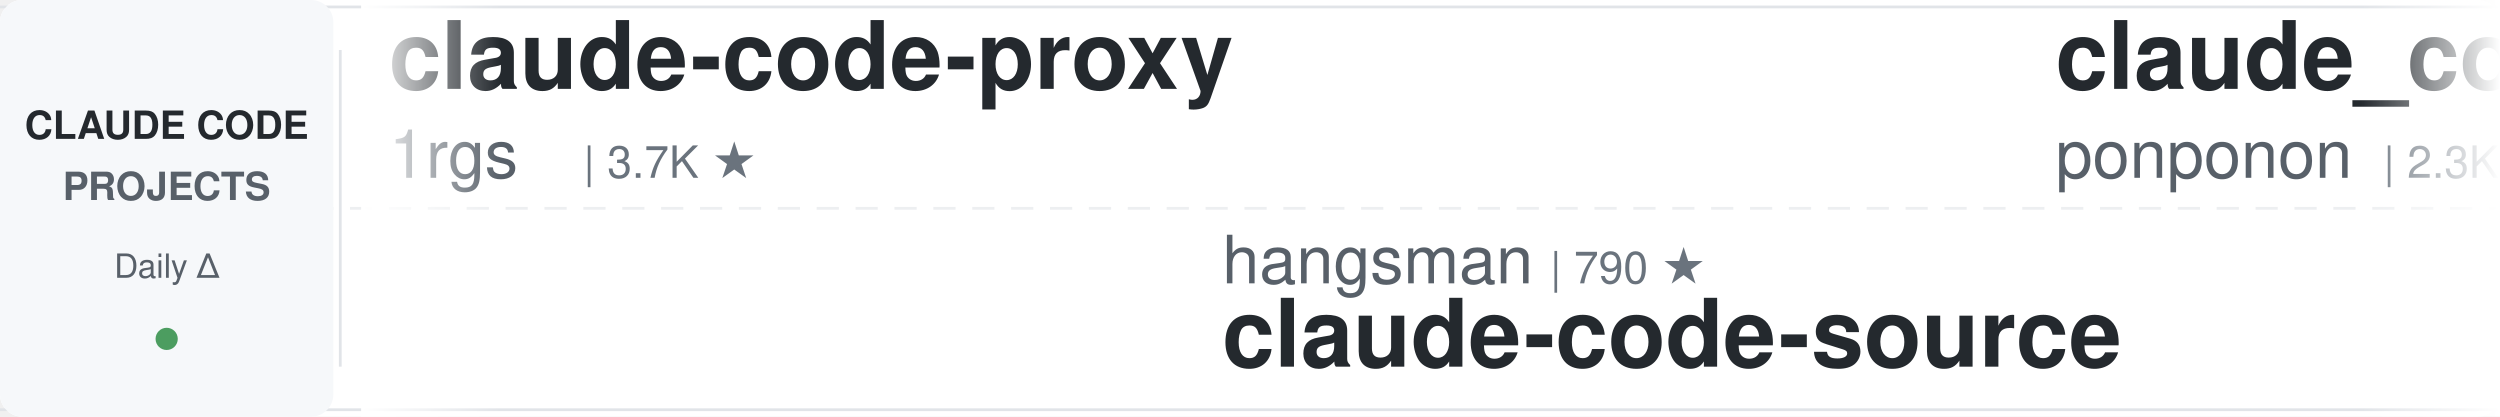
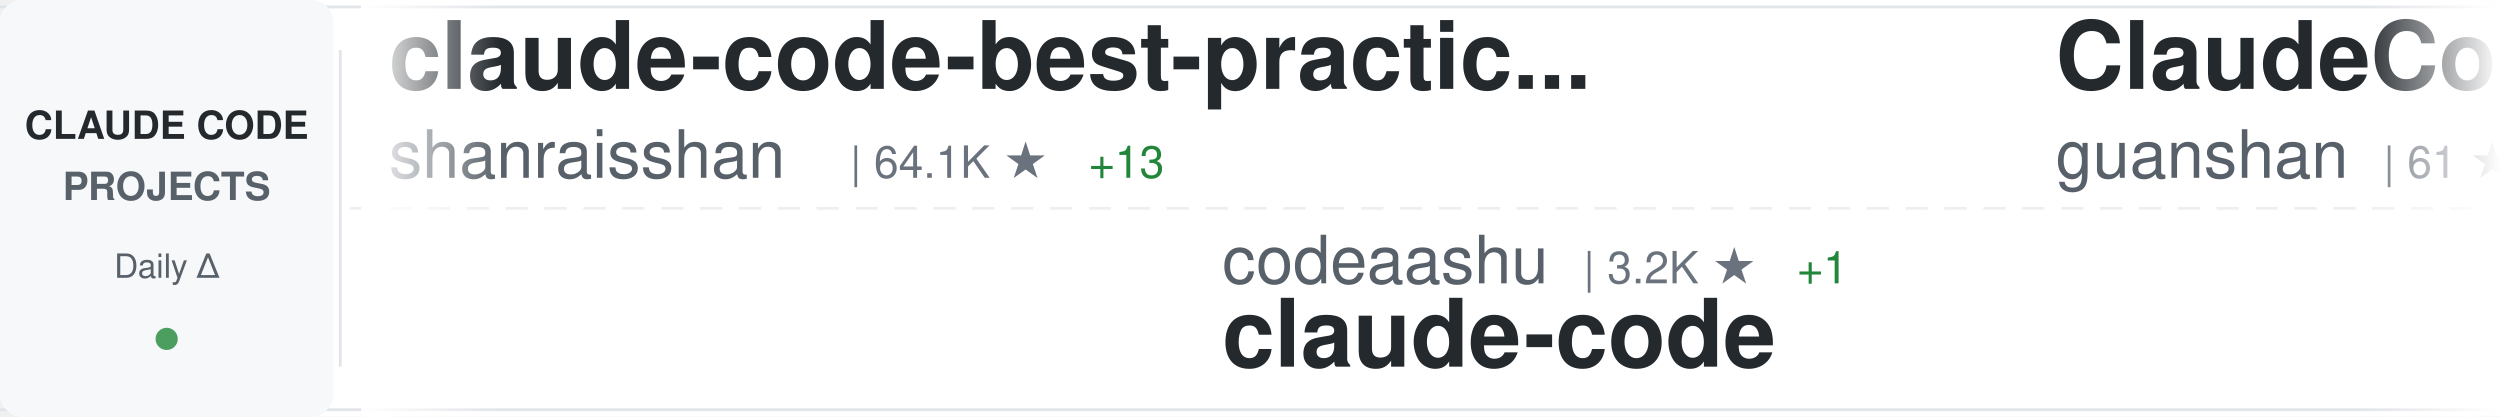
<svg xmlns="http://www.w3.org/2000/svg" width="900" height="150">
  <defs>
    <linearGradient id="awesomeLeftFade" x1="0%" y1="0%" x2="100%" y2="0%">
      <stop offset="0%" style="stop-color:#ffffff;stop-opacity:1" />
      <stop offset="100%" style="stop-color:#ffffff;stop-opacity:0" />
    </linearGradient>
    <linearGradient id="awesomeRightFade" x1="0%" y1="0%" x2="100%" y2="0%">
      <stop offset="0%" style="stop-color:#ffffff;stop-opacity:0" />
      <stop offset="100%" style="stop-color:#ffffff;stop-opacity:1" />
    </linearGradient>
  </defs>
  <rect width="900" height="150" fill="#ffffff" rx="8" />
  <rect x="0" y="2" width="900" height="1" fill="#e1e4e8" />
  <rect x="0" y="147" width="900" height="1" fill="#e1e4e8" />
  <line x1="0" y1="75" x2="900" y2="75" stroke="#e1e4e8" stroke-width="1" stroke-dasharray="8 6" opacity="0.6" />
  <rect x="0" y="0" width="120" height="150" fill="#f6f8fa" rx="8" />
  <text x="60" y="50" font-family="-apple-system, BlinkMacSystemFont, 'Segoe UI', Helvetica, Arial, sans-serif" font-size="14" font-weight="600" fill="#24292e" text-anchor="middle">CLAUDE CODE</text>
  <text x="60" y="72" font-family="-apple-system, BlinkMacSystemFont, 'Segoe UI', Helvetica, Arial, sans-serif" font-size="14" font-weight="600" fill="#586069" text-anchor="middle">PROJECTS</text>
  <text x="60" y="100" font-family="-apple-system, BlinkMacSystemFont, 'Segoe UI', Helvetica, Arial, sans-serif" font-size="12" font-weight="500" fill="#586069" text-anchor="middle">Daily Δ</text>
  <circle cx="60" cy="122" r="4" fill="#22863a" opacity="0.8" />
  <rect x="122" y="18" width="1" height="114" fill="#e1e4e8" />
  <clipPath id="awesomeTickerClip">
    <rect x="130" y="0" width="770" height="150" />
  </clipPath>
  <g clip-path="url(#awesomeTickerClip)">
    <g id="awesomeTickerItems">
      <animateTransform attributeName="transform" attributeType="XML" type="translate" from="0 0" to="-3000 0" dur="54s" repeatCount="indefinite" />
      <g transform="translate(0, 0)">
-         <text x="140" y="32" font-family="-apple-system, BlinkMacSystemFont, 'Segoe UI', Helvetica, Arial, sans-serif" font-size="34" font-weight="600" fill="#24292e">claude-code-proxy</text>
-         <text x="140" y="64" font-family="-apple-system, BlinkMacSystemFont, 'Segoe UI', Helvetica, Arial, sans-serif" font-size="24" font-weight="400" fill="#586069">1rgs</text>
-         <text x="210" y="64" font-family="-apple-system, BlinkMacSystemFont, 'Segoe UI', Helvetica, Arial, sans-serif" font-size="16" font-weight="500" fill="#6a737d">| 3.7K ★</text>
+         <text x="140" y="32" font-family="-apple-system, BlinkMacSystemFont, 'Segoe UI', Helvetica, Arial, sans-serif" font-size="34" font-weight="600" fill="#24292e">claude-code-best-practic...</text>
+         <text x="140" y="64" font-family="-apple-system, BlinkMacSystemFont, 'Segoe UI', Helvetica, Arial, sans-serif" font-size="24" font-weight="400" fill="#586069">shanraisshan</text>
+         <text x="306" y="64" font-family="-apple-system, BlinkMacSystemFont, 'Segoe UI', Helvetica, Arial, sans-serif" font-size="16" font-weight="500" fill="#6a737d">| 64.1K ★</text>
+         <text x="392" y="64" font-family="-apple-system, BlinkMacSystemFont, 'Segoe UI', Helvetica, Arial, sans-serif" font-size="16" font-weight="500" fill="#22863a"> +13</text>
      </g>
      <g transform="translate(300, 0)">
+         <text x="140" y="102" font-family="-apple-system, BlinkMacSystemFont, 'Segoe UI', Helvetica, Arial, sans-serif" font-size="24" font-weight="400" fill="#586069">codeaashu</text>
+         <text x="270" y="102" font-family="-apple-system, BlinkMacSystemFont, 'Segoe UI', Helvetica, Arial, sans-serif" font-size="16" font-weight="500" fill="#6a737d">| 3.2K ★</text>
+         <text x="347" y="102" font-family="-apple-system, BlinkMacSystemFont, 'Segoe UI', Helvetica, Arial, sans-serif" font-size="16" font-weight="500" fill="#22863a"> +1</text>
+         <text x="140" y="132" font-family="-apple-system, BlinkMacSystemFont, 'Segoe UI', Helvetica, Arial, sans-serif" font-size="34" font-weight="600" fill="#24292e">claude-code</text>
+       </g>
+       <g transform="translate(600, 0)">
+         <text x="140" y="32" font-family="-apple-system, BlinkMacSystemFont, 'Segoe UI', Helvetica, Arial, sans-serif" font-size="34" font-weight="600" fill="#24292e">ClaudeCode</text>
+         <text x="140" y="64" font-family="-apple-system, BlinkMacSystemFont, 'Segoe UI', Helvetica, Arial, sans-serif" font-size="24" font-weight="400" fill="#586069">guanshan</text>
+         <text x="258" y="64" font-family="-apple-system, BlinkMacSystemFont, 'Segoe UI', Helvetica, Arial, sans-serif" font-size="16" font-weight="500" fill="#6a737d">| 61 ★</text>
+       </g>
+       <g transform="translate(900, 0)">
+         <text x="140" y="102" font-family="-apple-system, BlinkMacSystemFont, 'Segoe UI', Helvetica, Arial, sans-serif" font-size="24" font-weight="400" fill="#586069">luyao618</text>
+         <text x="258" y="102" font-family="-apple-system, BlinkMacSystemFont, 'Segoe UI', Helvetica, Arial, sans-serif" font-size="16" font-weight="500" fill="#6a737d">| 1.6K ★</text>
+         <text x="140" y="132" font-family="-apple-system, BlinkMacSystemFont, 'Segoe UI', Helvetica, Arial, sans-serif" font-size="34" font-weight="600" fill="#24292e">Claude-Code-Source-Study</text>
+       </g>
+       <g transform="translate(1200, 0)">
+         <text x="140" y="32" font-family="-apple-system, BlinkMacSystemFont, 'Segoe UI', Helvetica, Arial, sans-serif" font-size="34" font-weight="600" fill="#24292e">claude-code-tips</text>
+         <text x="140" y="64" font-family="-apple-system, BlinkMacSystemFont, 'Segoe UI', Helvetica, Arial, sans-serif" font-size="24" font-weight="400" fill="#586069">ykdojo</text>
+         <text x="234" y="64" font-family="-apple-system, BlinkMacSystemFont, 'Segoe UI', Helvetica, Arial, sans-serif" font-size="16" font-weight="500" fill="#6a737d">| 9.6K ★</text>
+         <text x="311" y="64" font-family="-apple-system, BlinkMacSystemFont, 'Segoe UI', Helvetica, Arial, sans-serif" font-size="16" font-weight="500" fill="#22863a"> +1</text>
+       </g>
+       <g transform="translate(1500, 0)">
+         <text x="140" y="102" font-family="-apple-system, BlinkMacSystemFont, 'Segoe UI', Helvetica, Arial, sans-serif" font-size="24" font-weight="400" fill="#586069">JrCx7scC</text>
+         <text x="258" y="102" font-family="-apple-system, BlinkMacSystemFont, 'Segoe UI', Helvetica, Arial, sans-serif" font-size="16" font-weight="500" fill="#6a737d">| 373 ★</text>
+         <text x="140" y="132" font-family="-apple-system, BlinkMacSystemFont, 'Segoe UI', Helvetica, Arial, sans-serif" font-size="34" font-weight="600" fill="#24292e">claude-code-source</text>
+       </g>
+       <g transform="translate(1800, 0)">
+         <text x="140" y="32" font-family="-apple-system, BlinkMacSystemFont, 'Segoe UI', Helvetica, Arial, sans-serif" font-size="34" font-weight="600" fill="#24292e">claude-code</text>
+         <text x="140" y="64" font-family="-apple-system, BlinkMacSystemFont, 'Segoe UI', Helvetica, Arial, sans-serif" font-size="24" font-weight="400" fill="#586069">Tinkeringg-Lab</text>
+         <text x="330" y="64" font-family="-apple-system, BlinkMacSystemFont, 'Segoe UI', Helvetica, Arial, sans-serif" font-size="16" font-weight="500" fill="#6a737d">| 211 ★</text>
+       </g>
+       <g transform="translate(2100, 0)">
        <text x="140" y="102" font-family="-apple-system, BlinkMacSystemFont, 'Segoe UI', Helvetica, Arial, sans-serif" font-size="24" font-weight="400" fill="#586069">hangsman</text>
        <text x="258" y="102" font-family="-apple-system, BlinkMacSystemFont, 'Segoe UI', Helvetica, Arial, sans-serif" font-size="16" font-weight="500" fill="#6a737d">| 790 ★</text>
        <text x="140" y="132" font-family="-apple-system, BlinkMacSystemFont, 'Segoe UI', Helvetica, Arial, sans-serif" font-size="34" font-weight="600" fill="#24292e">claude-code-source</text>
      </g>
-       <g transform="translate(600, 0)">
-         <text x="140" y="32" font-family="-apple-system, BlinkMacSystemFont, 'Segoe UI', Helvetica, Arial, sans-serif" font-size="34" font-weight="600" fill="#24292e">claude_code_src</text>
-         <text x="140" y="64" font-family="-apple-system, BlinkMacSystemFont, 'Segoe UI', Helvetica, Arial, sans-serif" font-size="24" font-weight="400" fill="#586069">ponponon</text>
-         <text x="258" y="64" font-family="-apple-system, BlinkMacSystemFont, 'Segoe UI', Helvetica, Arial, sans-serif" font-size="16" font-weight="500" fill="#6a737d">| 2.3K ★</text>
-       </g>
-       <g transform="translate(900, 0)">
-         <text x="140" y="102" font-family="-apple-system, BlinkMacSystemFont, 'Segoe UI', Helvetica, Arial, sans-serif" font-size="24" font-weight="400" fill="#586069">repowise-dev</text>
-         <text x="306" y="102" font-family="-apple-system, BlinkMacSystemFont, 'Segoe UI', Helvetica, Arial, sans-serif" font-size="16" font-weight="500" fill="#6a737d">| 1.2K ★</text>
-         <text x="140" y="132" font-family="-apple-system, BlinkMacSystemFont, 'Segoe UI', Helvetica, Arial, sans-serif" font-size="34" font-weight="600" fill="#24292e">claude-code-prompts</text>
-       </g>
-       <g transform="translate(1200, 0)">
-         <text x="140" y="32" font-family="-apple-system, BlinkMacSystemFont, 'Segoe UI', Helvetica, Arial, sans-serif" font-size="34" font-weight="600" fill="#24292e">claude-code-source-build</text>
-         <text x="140" y="64" font-family="-apple-system, BlinkMacSystemFont, 'Segoe UI', Helvetica, Arial, sans-serif" font-size="24" font-weight="400" fill="#586069">andrew-kramer-inno</text>
-         <text x="378" y="64" font-family="-apple-system, BlinkMacSystemFont, 'Segoe UI', Helvetica, Arial, sans-serif" font-size="16" font-weight="500" fill="#6a737d">| 593 ★</text>
-       </g>
-       <g transform="translate(1500, 0)">
-         <text x="140" y="102" font-family="-apple-system, BlinkMacSystemFont, 'Segoe UI', Helvetica, Arial, sans-serif" font-size="24" font-weight="400" fill="#586069">kodu-ai</text>
-         <text x="246" y="102" font-family="-apple-system, BlinkMacSystemFont, 'Segoe UI', Helvetica, Arial, sans-serif" font-size="16" font-weight="500" fill="#6a737d">| 5.2K ★</text>
-         <text x="140" y="132" font-family="-apple-system, BlinkMacSystemFont, 'Segoe UI', Helvetica, Arial, sans-serif" font-size="34" font-weight="600" fill="#24292e">claude-coder</text>
-       </g>
-       <g transform="translate(1800, 0)">
-         <text x="140" y="32" font-family="-apple-system, BlinkMacSystemFont, 'Segoe UI', Helvetica, Arial, sans-serif" font-size="34" font-weight="600" fill="#24292e">claude-code-source</text>
-         <text x="140" y="64" font-family="-apple-system, BlinkMacSystemFont, 'Segoe UI', Helvetica, Arial, sans-serif" font-size="24" font-weight="400" fill="#586069">JrCx7scC</text>
-         <text x="258" y="64" font-family="-apple-system, BlinkMacSystemFont, 'Segoe UI', Helvetica, Arial, sans-serif" font-size="16" font-weight="500" fill="#6a737d">| 373 ★</text>
-       </g>
-       <g transform="translate(2100, 0)">
-         <text x="140" y="102" font-family="-apple-system, BlinkMacSystemFont, 'Segoe UI', Helvetica, Arial, sans-serif" font-size="24" font-weight="400" fill="#586069">https-deeplearning-ai</text>
-         <text x="414" y="102" font-family="-apple-system, BlinkMacSystemFont, 'Segoe UI', Helvetica, Arial, sans-serif" font-size="16" font-weight="500" fill="#6a737d">| 538 ★</text>
-         <text x="140" y="132" font-family="-apple-system, BlinkMacSystemFont, 'Segoe UI', Helvetica, Arial, sans-serif" font-size="34" font-weight="600" fill="#24292e">sc-claude-code-files</text>
-       </g>
      <g transform="translate(2400, 0)">
-         <text x="140" y="32" font-family="-apple-system, BlinkMacSystemFont, 'Segoe UI', Helvetica, Arial, sans-serif" font-size="34" font-weight="600" fill="#24292e">claude-code</text>
-         <text x="140" y="64" font-family="-apple-system, BlinkMacSystemFont, 'Segoe UI', Helvetica, Arial, sans-serif" font-size="24" font-weight="400" fill="#586069">codeaashu</text>
-         <text x="270" y="64" font-family="-apple-system, BlinkMacSystemFont, 'Segoe UI', Helvetica, Arial, sans-serif" font-size="16" font-weight="500" fill="#6a737d">| 3.2K ★</text>
+         <text x="140" y="32" font-family="-apple-system, BlinkMacSystemFont, 'Segoe UI', Helvetica, Arial, sans-serif" font-size="34" font-weight="600" fill="#24292e">ClaudeCodeAgents</text>
+         <text x="140" y="64" font-family="-apple-system, BlinkMacSystemFont, 'Segoe UI', Helvetica, Arial, sans-serif" font-size="24" font-weight="400" fill="#586069">darcyegb</text>
+         <text x="258" y="64" font-family="-apple-system, BlinkMacSystemFont, 'Segoe UI', Helvetica, Arial, sans-serif" font-size="16" font-weight="500" fill="#6a737d">| 756 ★</text>
      </g>
      <g transform="translate(2700, 0)">
-         <text x="140" y="102" font-family="-apple-system, BlinkMacSystemFont, 'Segoe UI', Helvetica, Arial, sans-serif" font-size="24" font-weight="400" fill="#586069">affaan-m</text>
-         <text x="258" y="102" font-family="-apple-system, BlinkMacSystemFont, 'Segoe UI', Helvetica, Arial, sans-serif" font-size="16" font-weight="500" fill="#6a737d">| 238.3K ★</text>
-         <text x="353" y="102" font-family="-apple-system, BlinkMacSystemFont, 'Segoe UI', Helvetica, Arial, sans-serif" font-size="16" font-weight="500" fill="#22863a"> +24</text>
-         <text x="140" y="132" font-family="-apple-system, BlinkMacSystemFont, 'Segoe UI', Helvetica, Arial, sans-serif" font-size="34" font-weight="600" fill="#24292e">ECC</text>
+         <text x="140" y="102" font-family="-apple-system, BlinkMacSystemFont, 'Segoe UI', Helvetica, Arial, sans-serif" font-size="24" font-weight="400" fill="#586069">wanshuiyin</text>
+         <text x="282" y="102" font-family="-apple-system, BlinkMacSystemFont, 'Segoe UI', Helvetica, Arial, sans-serif" font-size="16" font-weight="500" fill="#6a737d">| 14.3K ★</text>
+         <text x="368" y="102" font-family="-apple-system, BlinkMacSystemFont, 'Segoe UI', Helvetica, Arial, sans-serif" font-size="16" font-weight="500" fill="#22863a"> +12</text>
+         <text x="140" y="132" font-family="-apple-system, BlinkMacSystemFont, 'Segoe UI', Helvetica, Arial, sans-serif" font-size="34" font-weight="600" fill="#24292e">Auto-claude-code-researc...</text>
      </g>
      <g transform="translate(3000, 0)">
-         <text x="140" y="32" font-family="-apple-system, BlinkMacSystemFont, 'Segoe UI', Helvetica, Arial, sans-serif" font-size="34" font-weight="600" fill="#24292e">claude-code-proxy</text>
-         <text x="140" y="64" font-family="-apple-system, BlinkMacSystemFont, 'Segoe UI', Helvetica, Arial, sans-serif" font-size="24" font-weight="400" fill="#586069">1rgs</text>
-         <text x="210" y="64" font-family="-apple-system, BlinkMacSystemFont, 'Segoe UI', Helvetica, Arial, sans-serif" font-size="16" font-weight="500" fill="#6a737d">| 3.7K ★</text>
+         <text x="140" y="32" font-family="-apple-system, BlinkMacSystemFont, 'Segoe UI', Helvetica, Arial, sans-serif" font-size="34" font-weight="600" fill="#24292e">claude-code-best-practic...</text>
+         <text x="140" y="64" font-family="-apple-system, BlinkMacSystemFont, 'Segoe UI', Helvetica, Arial, sans-serif" font-size="24" font-weight="400" fill="#586069">shanraisshan</text>
+         <text x="306" y="64" font-family="-apple-system, BlinkMacSystemFont, 'Segoe UI', Helvetica, Arial, sans-serif" font-size="16" font-weight="500" fill="#6a737d">| 64.1K ★</text>
+         <text x="392" y="64" font-family="-apple-system, BlinkMacSystemFont, 'Segoe UI', Helvetica, Arial, sans-serif" font-size="16" font-weight="500" fill="#22863a"> +13</text>
      </g>
      <g transform="translate(3300, 0)">
-         <text x="140" y="102" font-family="-apple-system, BlinkMacSystemFont, 'Segoe UI', Helvetica, Arial, sans-serif" font-size="24" font-weight="400" fill="#586069">hangsman</text>
-         <text x="258" y="102" font-family="-apple-system, BlinkMacSystemFont, 'Segoe UI', Helvetica, Arial, sans-serif" font-size="16" font-weight="500" fill="#6a737d">| 790 ★</text>
-         <text x="140" y="132" font-family="-apple-system, BlinkMacSystemFont, 'Segoe UI', Helvetica, Arial, sans-serif" font-size="34" font-weight="600" fill="#24292e">claude-code-source</text>
+         <text x="140" y="102" font-family="-apple-system, BlinkMacSystemFont, 'Segoe UI', Helvetica, Arial, sans-serif" font-size="24" font-weight="400" fill="#586069">codeaashu</text>
+         <text x="270" y="102" font-family="-apple-system, BlinkMacSystemFont, 'Segoe UI', Helvetica, Arial, sans-serif" font-size="16" font-weight="500" fill="#6a737d">| 3.2K ★</text>
+         <text x="347" y="102" font-family="-apple-system, BlinkMacSystemFont, 'Segoe UI', Helvetica, Arial, sans-serif" font-size="16" font-weight="500" fill="#22863a"> +1</text>
+         <text x="140" y="132" font-family="-apple-system, BlinkMacSystemFont, 'Segoe UI', Helvetica, Arial, sans-serif" font-size="34" font-weight="600" fill="#24292e">claude-code</text>
      </g>
      <g transform="translate(3600, 0)">
-         <text x="140" y="32" font-family="-apple-system, BlinkMacSystemFont, 'Segoe UI', Helvetica, Arial, sans-serif" font-size="34" font-weight="600" fill="#24292e">claude_code_src</text>
-         <text x="140" y="64" font-family="-apple-system, BlinkMacSystemFont, 'Segoe UI', Helvetica, Arial, sans-serif" font-size="24" font-weight="400" fill="#586069">ponponon</text>
-         <text x="258" y="64" font-family="-apple-system, BlinkMacSystemFont, 'Segoe UI', Helvetica, Arial, sans-serif" font-size="16" font-weight="500" fill="#6a737d">| 2.3K ★</text>
+         <text x="140" y="32" font-family="-apple-system, BlinkMacSystemFont, 'Segoe UI', Helvetica, Arial, sans-serif" font-size="34" font-weight="600" fill="#24292e">ClaudeCode</text>
+         <text x="140" y="64" font-family="-apple-system, BlinkMacSystemFont, 'Segoe UI', Helvetica, Arial, sans-serif" font-size="24" font-weight="400" fill="#586069">guanshan</text>
+         <text x="258" y="64" font-family="-apple-system, BlinkMacSystemFont, 'Segoe UI', Helvetica, Arial, sans-serif" font-size="16" font-weight="500" fill="#6a737d">| 61 ★</text>
      </g>
      <g transform="translate(3900, 0)">
-         <text x="140" y="102" font-family="-apple-system, BlinkMacSystemFont, 'Segoe UI', Helvetica, Arial, sans-serif" font-size="24" font-weight="400" fill="#586069">repowise-dev</text>
-         <text x="306" y="102" font-family="-apple-system, BlinkMacSystemFont, 'Segoe UI', Helvetica, Arial, sans-serif" font-size="16" font-weight="500" fill="#6a737d">| 1.2K ★</text>
-         <text x="140" y="132" font-family="-apple-system, BlinkMacSystemFont, 'Segoe UI', Helvetica, Arial, sans-serif" font-size="34" font-weight="600" fill="#24292e">claude-code-prompts</text>
+         <text x="140" y="102" font-family="-apple-system, BlinkMacSystemFont, 'Segoe UI', Helvetica, Arial, sans-serif" font-size="24" font-weight="400" fill="#586069">luyao618</text>
+         <text x="258" y="102" font-family="-apple-system, BlinkMacSystemFont, 'Segoe UI', Helvetica, Arial, sans-serif" font-size="16" font-weight="500" fill="#6a737d">| 1.6K ★</text>
+         <text x="140" y="132" font-family="-apple-system, BlinkMacSystemFont, 'Segoe UI', Helvetica, Arial, sans-serif" font-size="34" font-weight="600" fill="#24292e">Claude-Code-Source-Study</text>
      </g>
    </g>
  </g>
  <rect x="130" y="0" width="50" height="150" fill="url(#awesomeLeftFade)" />
  <rect x="850" y="0" width="50" height="150" fill="url(#awesomeRightFade)" />
</svg>
